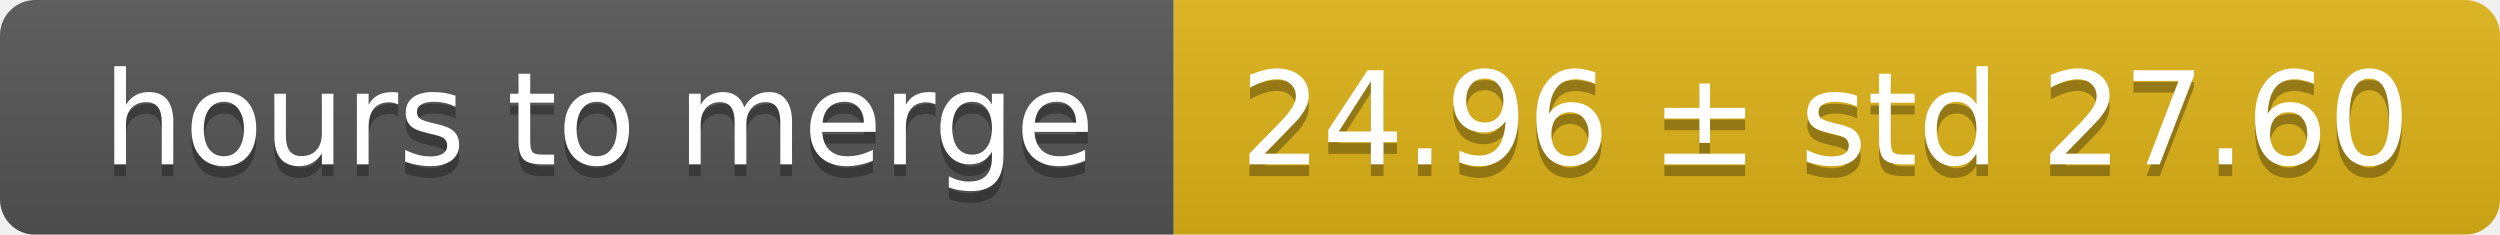
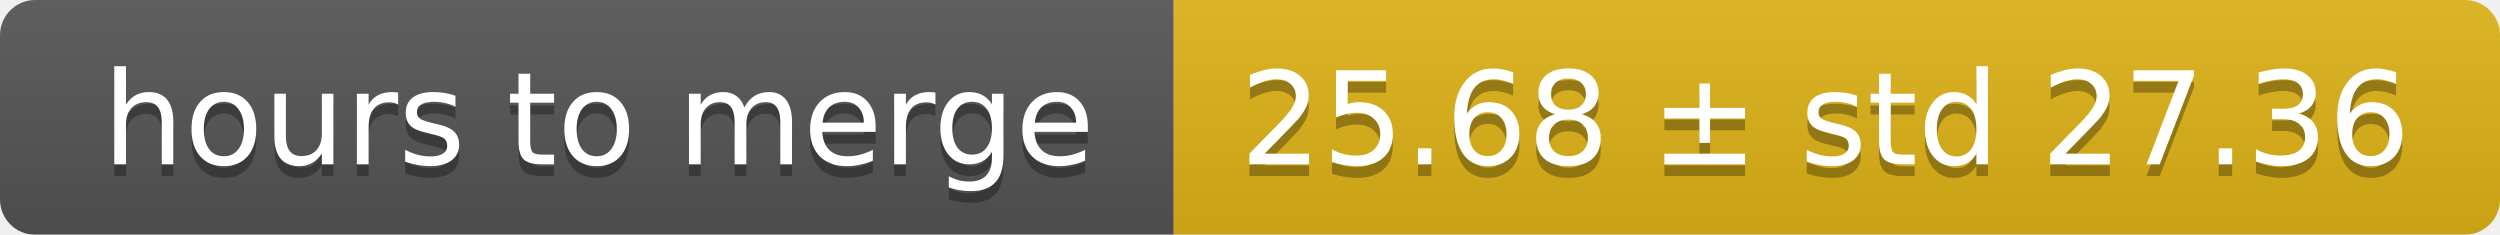
<svg xmlns="http://www.w3.org/2000/svg" width="213" height="20">
  <linearGradient id="smooth" x2="0" y2="100%">
    <stop offset="0" stop-color="#bbb" stop-opacity=".1" />
    <stop offset="1" stop-opacity=".1" />
  </linearGradient>
  <mask id="round">
    <rect width="213" height="20" rx="3" fill="#fff" />
  </mask>
  <g mask="url(#round)">
    <rect width="100" height="20" fill="#555" />
    <rect x="100" width="113" height="20" fill="#dfb317" />
    <rect width="213" height="20" fill="url(#smooth)" />
  </g>
  <g fill="#fff" text-anchor="middle" font-family="DejaVu Sans,Verdana,Geneva,sans-serif" font-size="11">
    <text x="51" y="15" fill="#010101" fill-opacity=".3">hours to merge</text>
    <text x="51" y="14">hours to merge</text>
-     <text x="155.5" y="15" fill="#010101" fill-opacity=".3">24.96 ± std 27.60</text>
-     <text x="155.5" y="14">24.96 ± std 27.60</text>
+     <text x="155.5" y="15" fill="#010101" fill-opacity=".3">25.68 ± std 27.36</text>
+     <text x="155.5" y="14">25.68 ± std 27.36</text>
  </g>
</svg>
